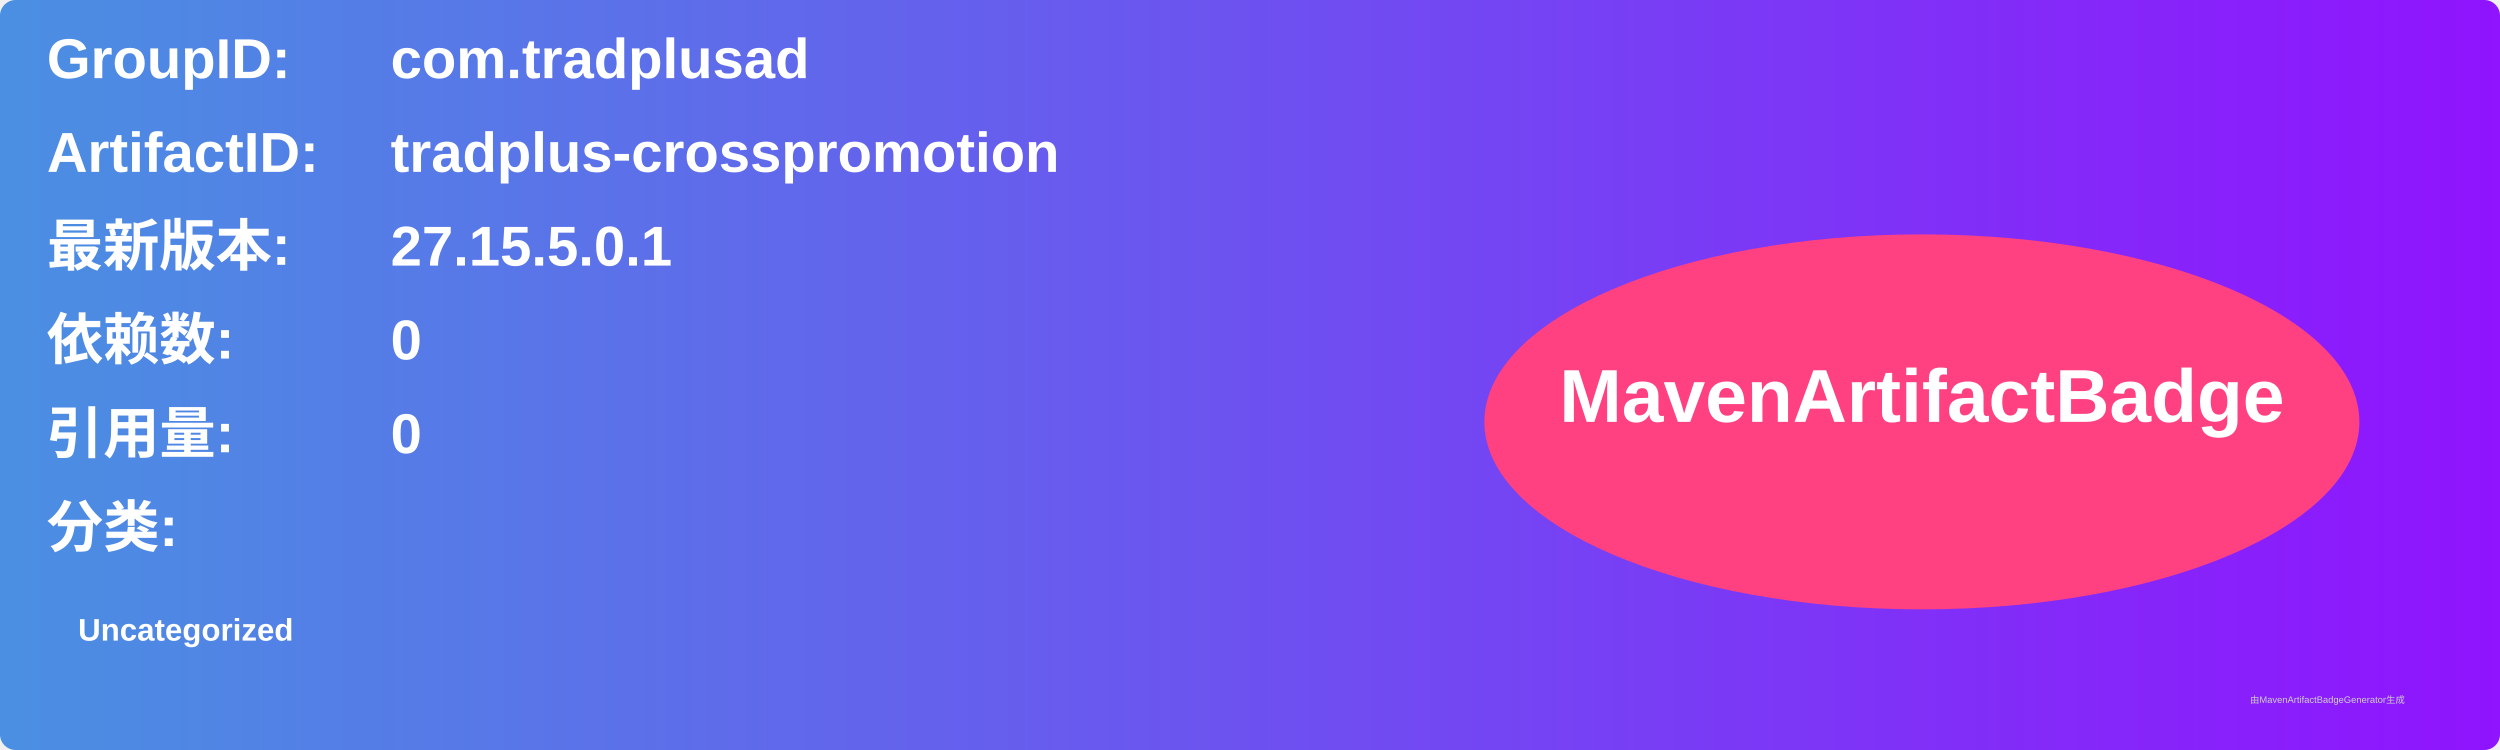
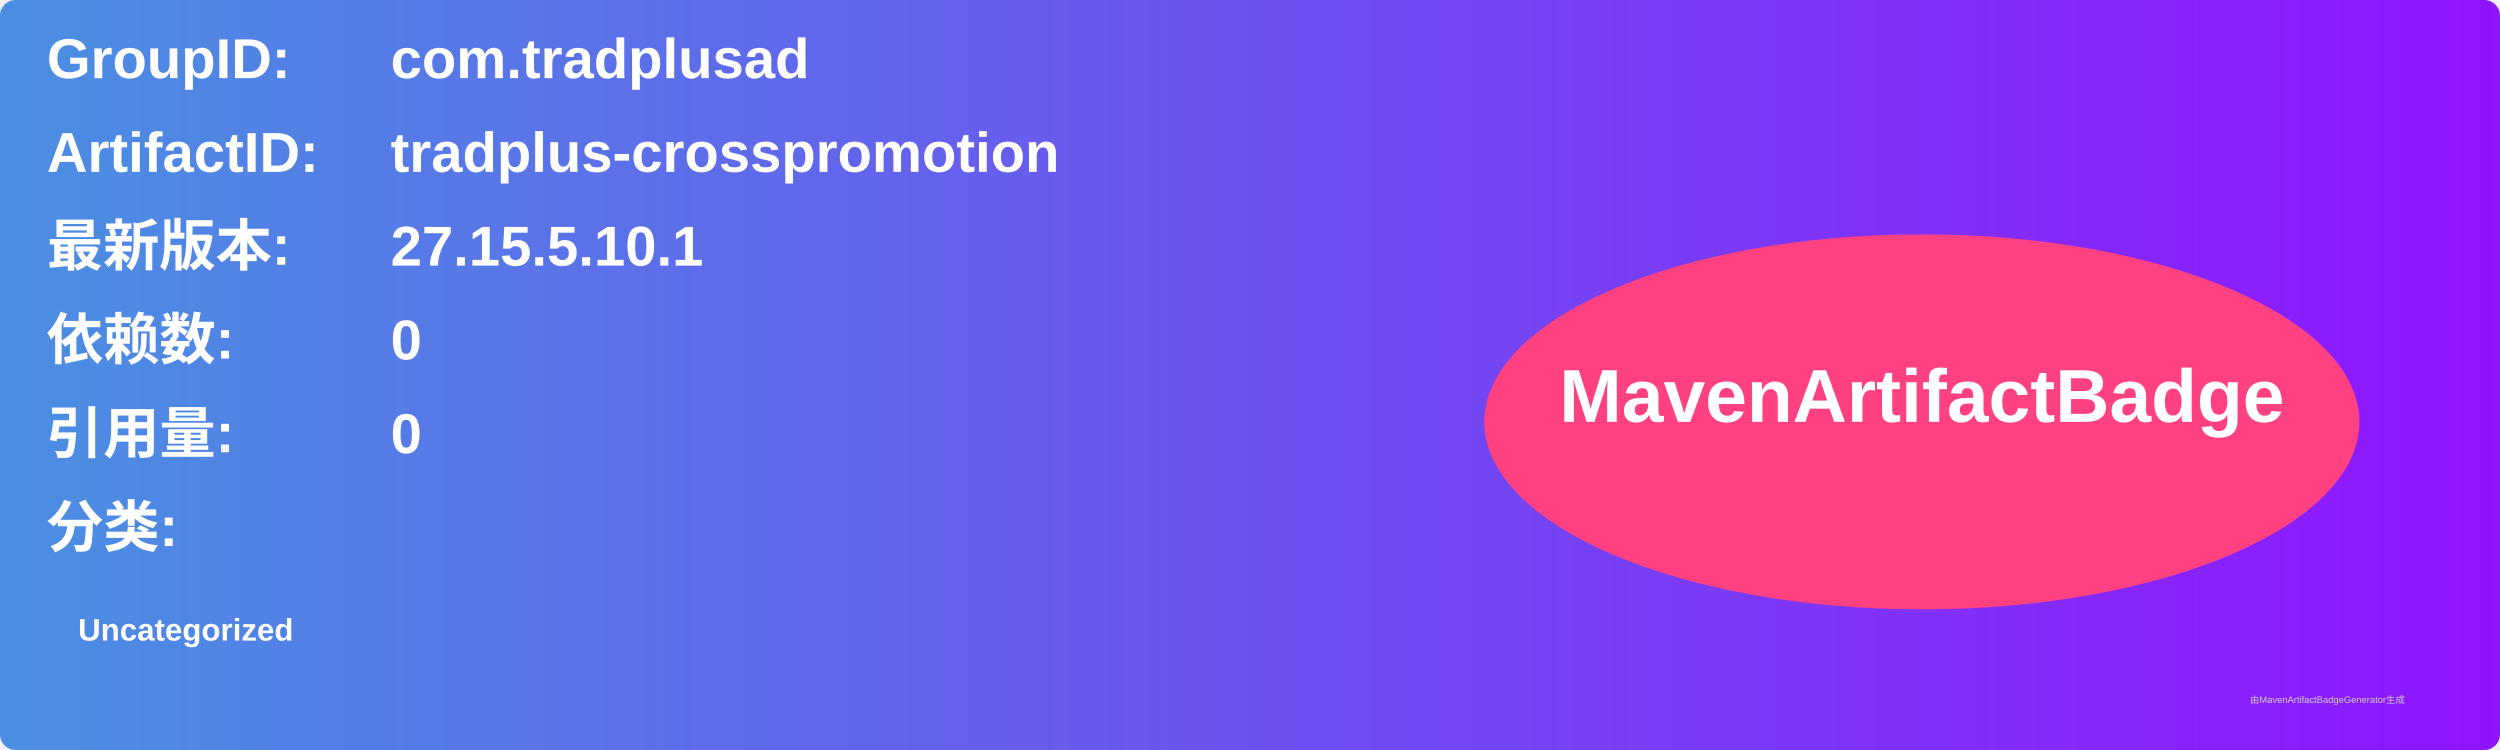
<svg xmlns="http://www.w3.org/2000/svg" width="800" height="240" viewBox="0 0 800 240">
  <linearGradient id="grad" x1="0%" y1="0%" x2="100%" y2="0%">
    <stop offset="0%" stop-color="#4a90e2" />
    <stop offset="100%" stop-color="#9013fe" />
  </linearGradient>
  <rect width="100%" height="100%" rx="5" ry="5" fill="url(#grad)" />
  <g transform="translate(15, 15)">
    <text x="0" y="10" font-family="Arial" font-size="18" fill="white" font-weight="bold" width="260">GroupID:</text>
    <text x="110" y="10" font-family="Arial" font-size="18" fill="white" font-weight="bold" width="460">com.tradplusad</text>
    <text x="0" y="40" font-family="Arial" font-size="18" fill="white" font-weight="bold" width="260">ArtifactID:</text>
    <text x="110" y="40" font-family="Arial" font-size="18" fill="white" font-weight="bold" width="460">tradplus-crosspromotion</text>
    <text x="0" y="70" font-family="Arial" font-size="18" fill="white" font-weight="bold">最新版本:</text>
    <text x="110" y="70" font-family="Arial" font-size="18" fill="white" font-weight="bold">
-       <tspan font-weight="bold">27.15.5.0.1</tspan>
+       <tspan font-weight="bold">27.15.5.10.1</tspan>
    </text>
    <text x="0" y="100" font-family="Arial" font-size="18" fill="white" font-weight="bold">依赖数: </text>
    <text x="110" y="100" font-family="Arial" font-size="18" fill="white">
      <tspan font-weight="bold">0</tspan>
    </text>
    <text x="0" y="130" font-family="Arial" font-size="18" fill="white" font-weight="bold">引用量: </text>
    <text x="110" y="130" font-family="Arial" font-size="18" fill="white">
      <tspan font-weight="bold">0</tspan>
    </text>
    <text x="0" y="160" font-family="Arial" font-size="18" fill="white" font-weight="bold">分类:</text>
    <text x="10" y="190" font-family="Arial" font-size="10" fill="white">
      <tspan font-weight="bold">Uncategorized</tspan>
    </text>
    <ellipse cx="600" cy="120" rx="140" ry="60" fill="#ff4081" />
    <text x="600" y="120" text-anchor="middle" font-family="Arial" font-size="24" fill="white" font-weight="bold">MavenArtifactBadge</text>
  </g>
  <text x="720" y="225" font-family="Arial" font-size="3" fill="#d0d0d0">由MavenArtifactBadgeGenerator生成</text>
</svg>
